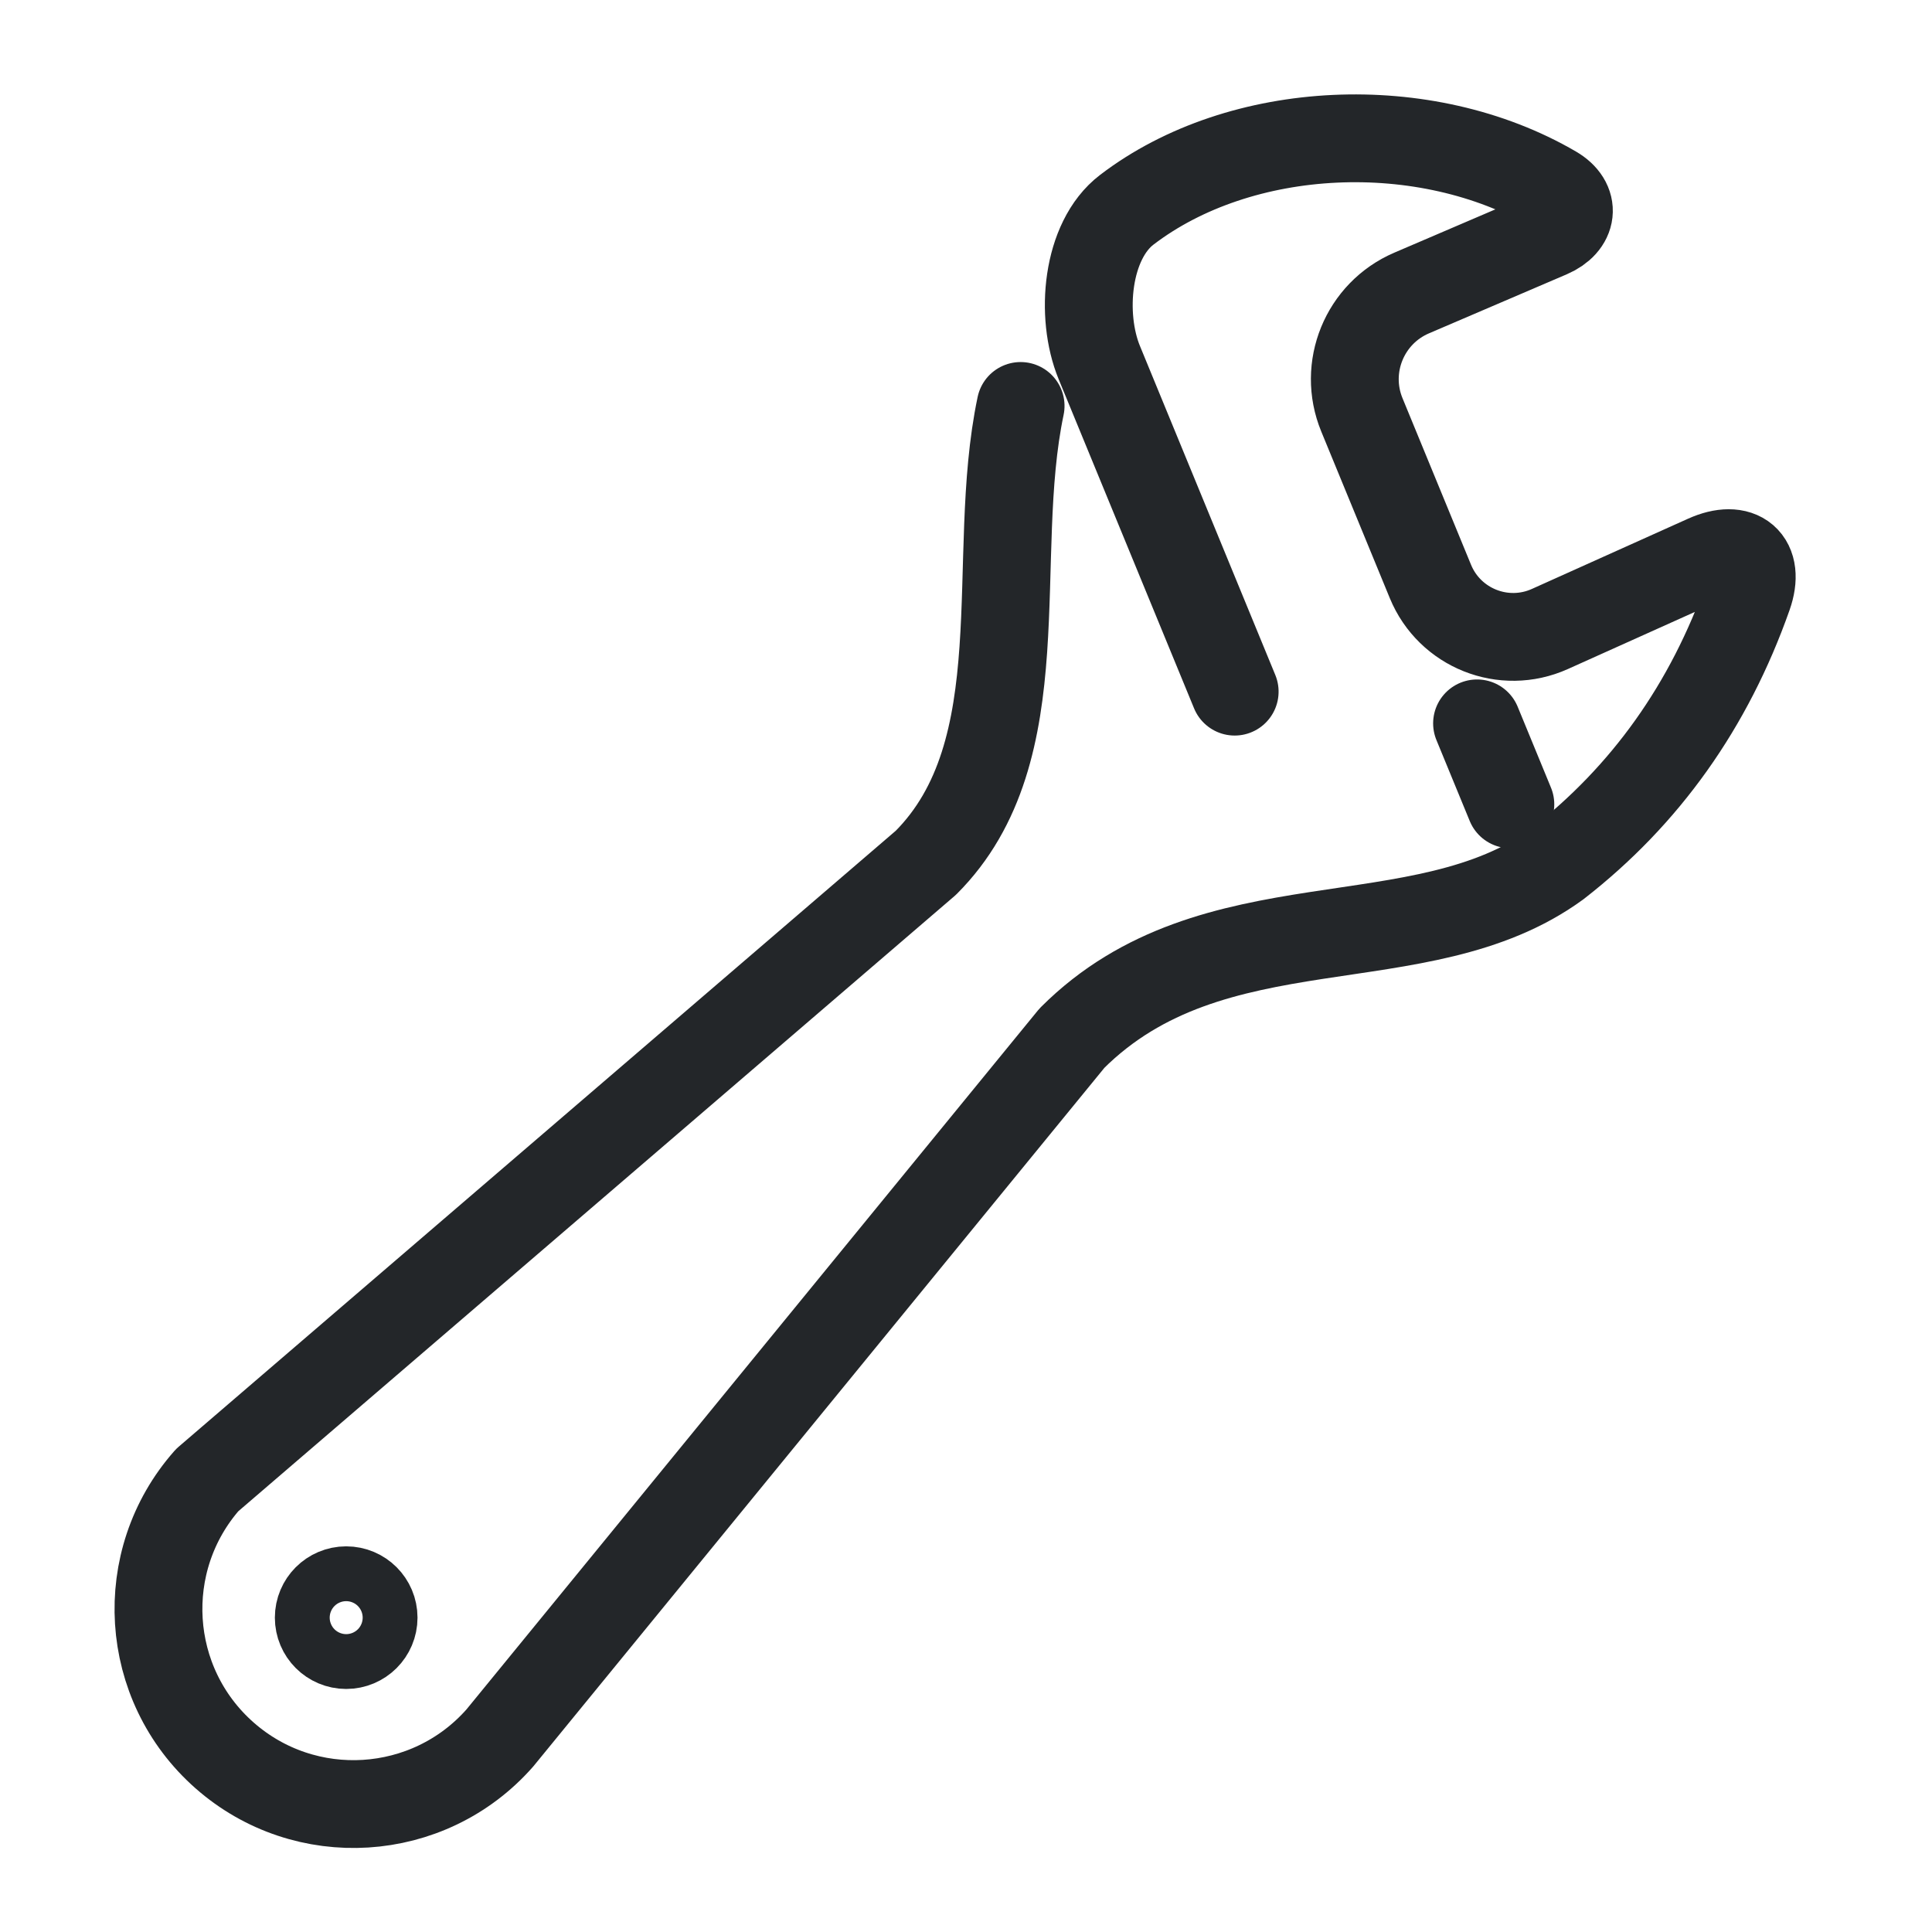
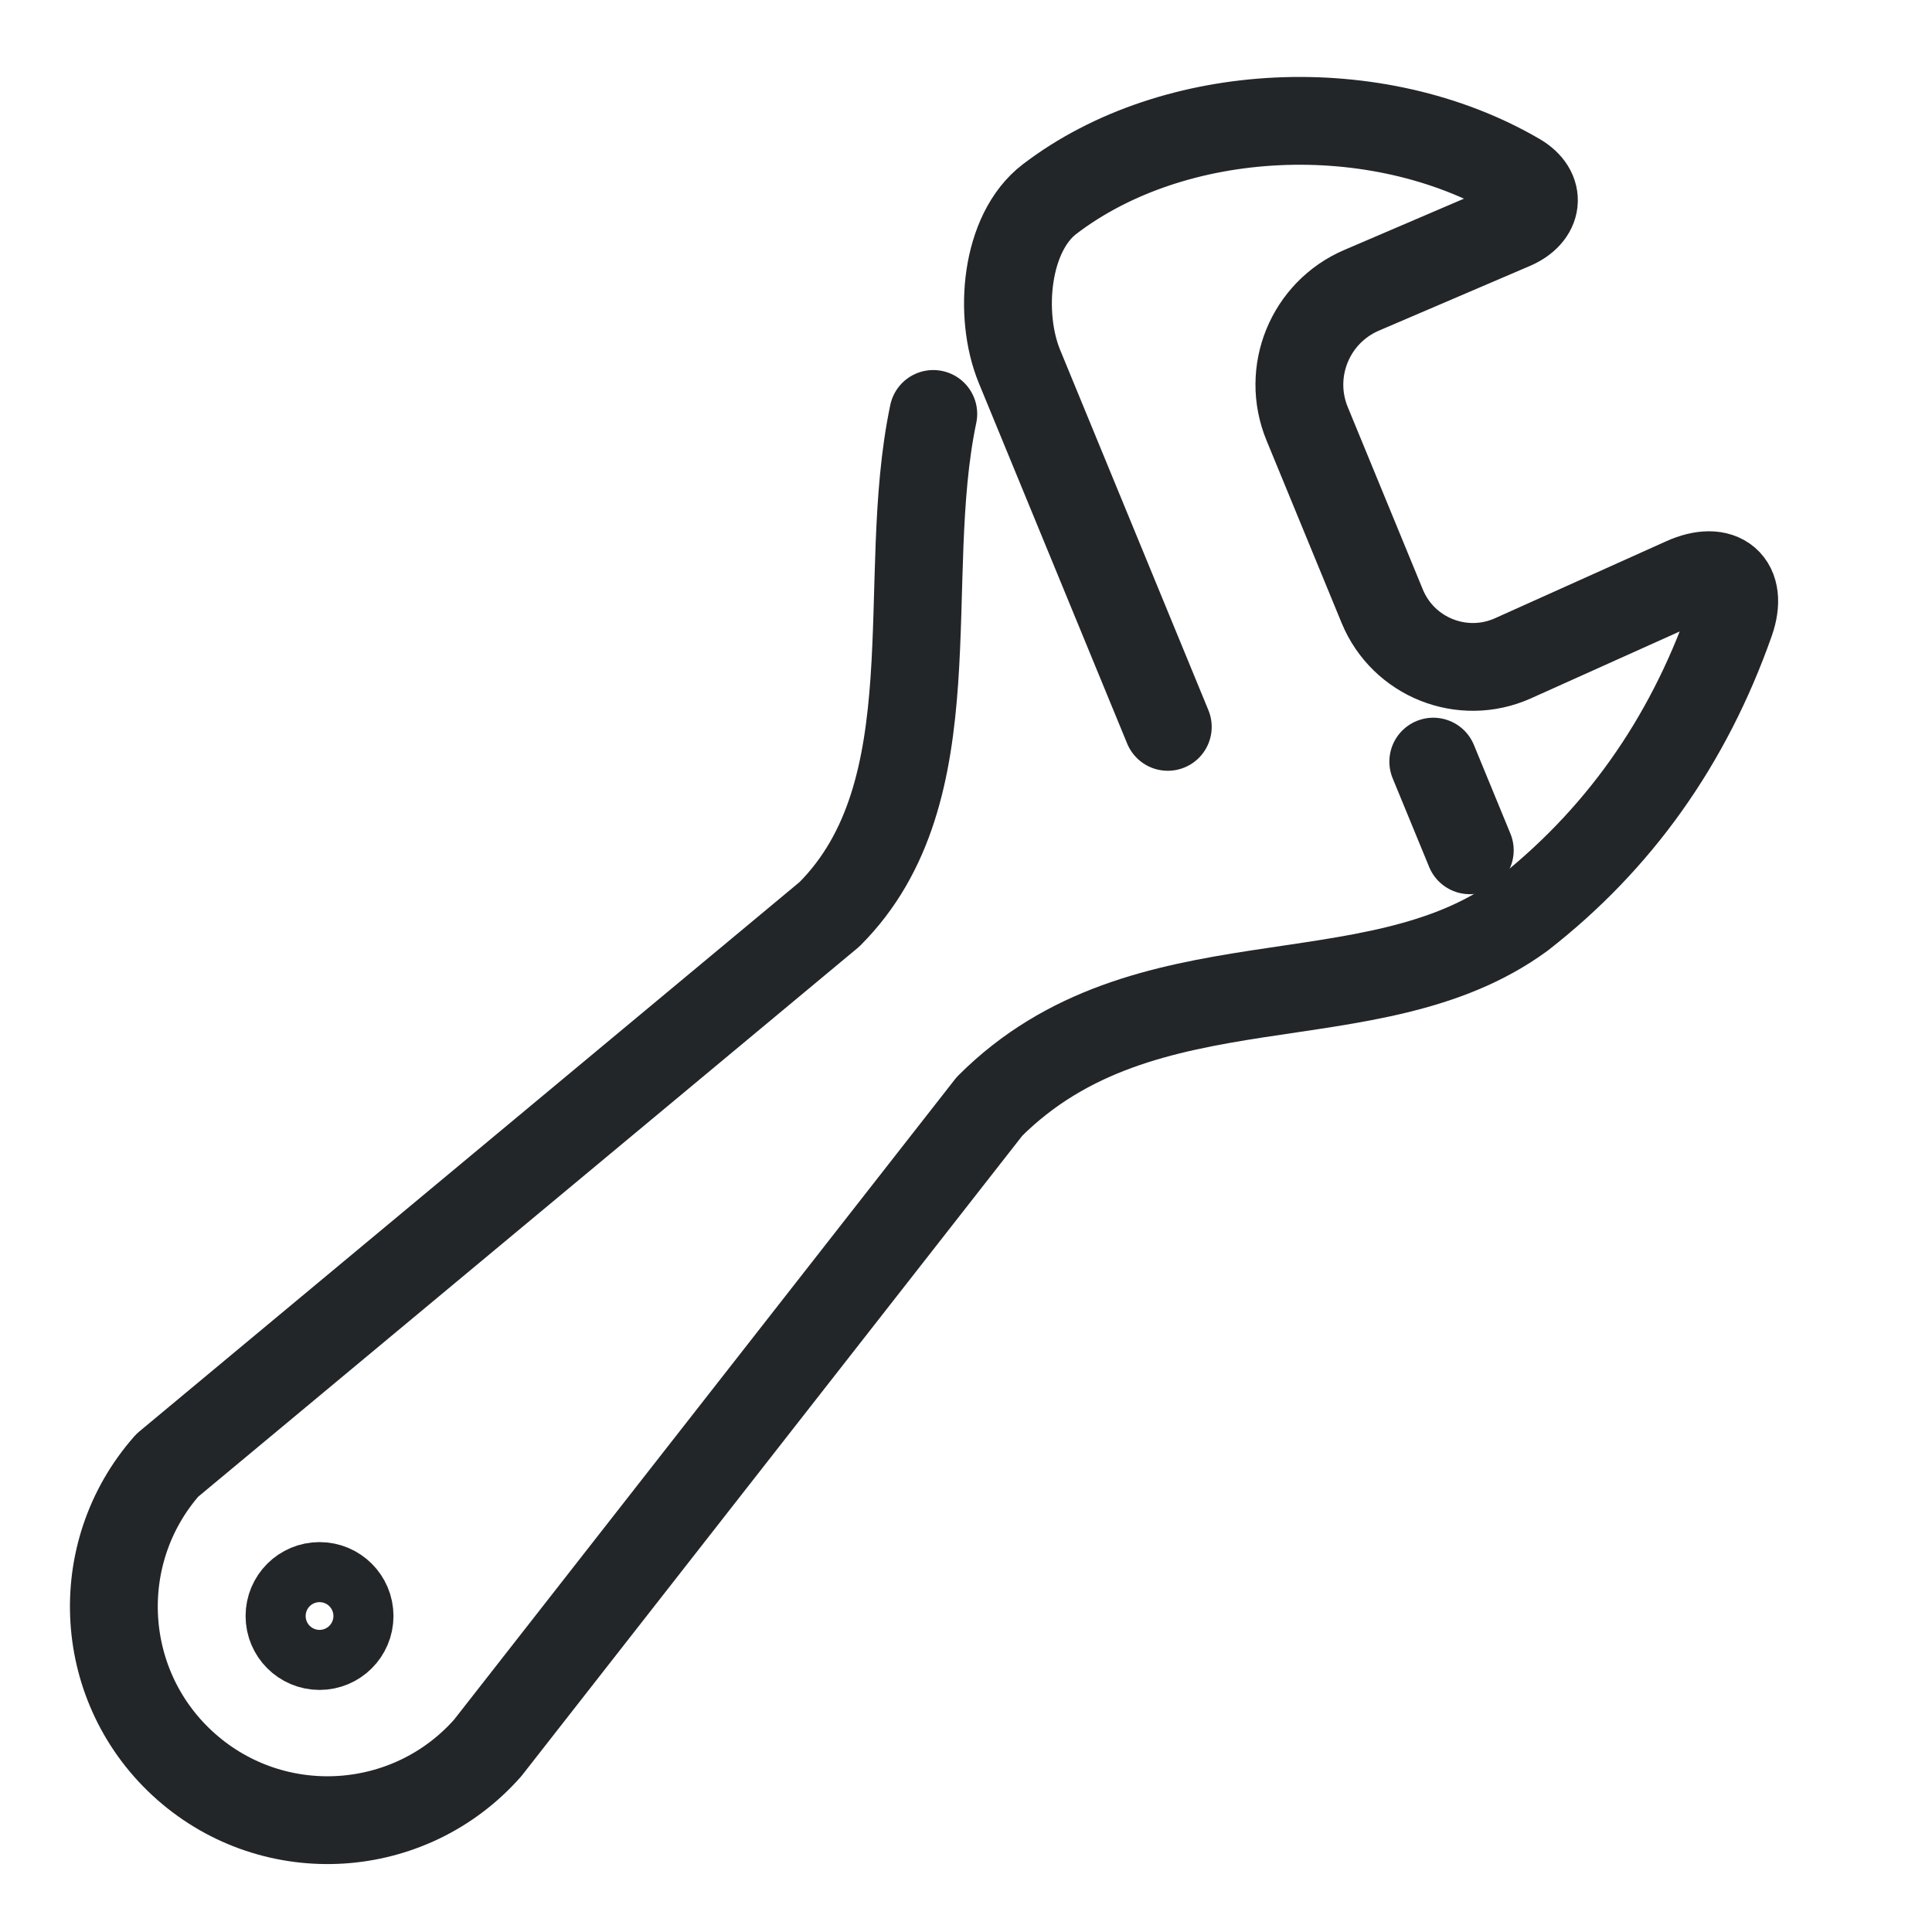
- <svg xmlns="http://www.w3.org/2000/svg" width="22" height="22" version="1.1" viewBox="0 0 22 22">
-   <defs>
+ <svg xmlns="http://www.w3.org/2000/svg" width="22" height="22" version="1.1" viewBox="0 0 22 22" id="svg3">
+   <defs id="defs1">
    <style id="current-color-scheme">.ColorScheme-Text{color:#232629}</style>
  </defs>
-   <g class="ColorScheme-Text" transform="matrix(.1664 0 0 .16637 -1.1053 2.0052)" stroke="currentColor" stroke-linecap="round" stroke-linejoin="round" stroke-width="6.01">
-     <path class="ColorScheme-Text" d="M 107.72,37.458 110,43" fill="none" stroke="currentColor" style="stroke-width:6.01" />
-     <g transform="rotate(-22,89,39)" style="stroke-width:6.01">
-       <path class="ColorScheme-Text" d="m92.37 36.357-.153-24.351c-.022-3.493 2.308-8.071 5.659-8.995 9.454-2.606 21.379 1.587 27.623 9.661 1.071 1.385.334 2.671-1.419 2.708l-10.258.215c-3.507.073-6.306 2.949-6.284 6.457l.077 12.329c.022 3.459 2.903 6.214 6.36 6.08l11.714-.454c2.539-.098 3.404 1.508 1.724 3.413-5.292 6-11.629 10.05-19.012 12.15-11.218 2.822-22.636-6.746-35.239-1.396l-54.254 29.751c-6.592 3.298-14.61.627-17.908-5.965-3.298-6.592-.627-14.61 5.965-17.908l61.42-20.75c10.009-4.248 11.783-17.712 17.728-26.563" fill="none" stroke="currentColor" style="stroke-width:6.01" />
+   <g class="ColorScheme-Text" transform="matrix(0.182287,0,0,0.1822117,-3.31492,1.847311)" stroke="currentColor" stroke-linecap="round" stroke-linejoin="round" stroke-width="5.487" id="g3">
+     <path class="ColorScheme-Text" d="M 107.72,37.458 110,43" fill="none" stroke="currentColor" style="stroke-width:5.487" id="path1" />
+     <g transform="rotate(-22,89,39)" style="stroke-width:5.487" id="g2">
+       <path class="ColorScheme-Text" d="M 92.37,36.357 92.217,12.006 c -0.022,-3.493 2.308,-8.071 5.659,-8.995 9.454,-2.606 21.379,1.587 27.623,9.661 1.071,1.385 0.334,2.671 -1.419,2.708 l -10.258,0.215 c -3.507,0.073 -6.306,2.949 -6.284,6.457 l 0.077,12.329 c 0.022,3.459 2.903,6.214 6.36,6.08 l 11.714,-0.454 c 2.539,-0.098 3.404,1.508 1.724,3.413 -5.292,6 -11.629,10.05 -19.012,12.15 -11.218,2.822 -22.636,-6.746 -35.239,-1.396 L 29.079,79.605 c -6.592,3.298 -14.61,0.627 -17.908,-5.965 -3.298,-6.592 -0.627,-14.61 5.965,-17.908 L 68.386,39.3 c 10.009,-4.248 11.783,-17.712 17.728,-26.563" fill="none" stroke="currentColor" style="stroke-width:5.487" id="path2" />
    </g>
-     <path class="ColorScheme-Text" d="m32.209 98.667c-1e-6 1.036-.84 1.876-1.876 1.876s-1.876-.84-1.876-1.876c2e-6-1.036.84-1.876 1.876-1.876s1.876.84 1.876 1.876z" style="fill:none;stroke-width:6.01" stroke="currentColor" />
+     <path class="ColorScheme-Text" d="m 40.022,90.853 c -1e-6,1.036 -0.84,1.876 -1.876,1.876 -1.036,0 -1.876,-0.84 -1.876,-1.876 2e-6,-1.036 0.84,-1.876 1.876,-1.876 1.036,0 1.876,0.84 1.876,1.876 z" style="fill:none;stroke-width:5.487" stroke="currentColor" id="path3" />
  </g>
</svg>
